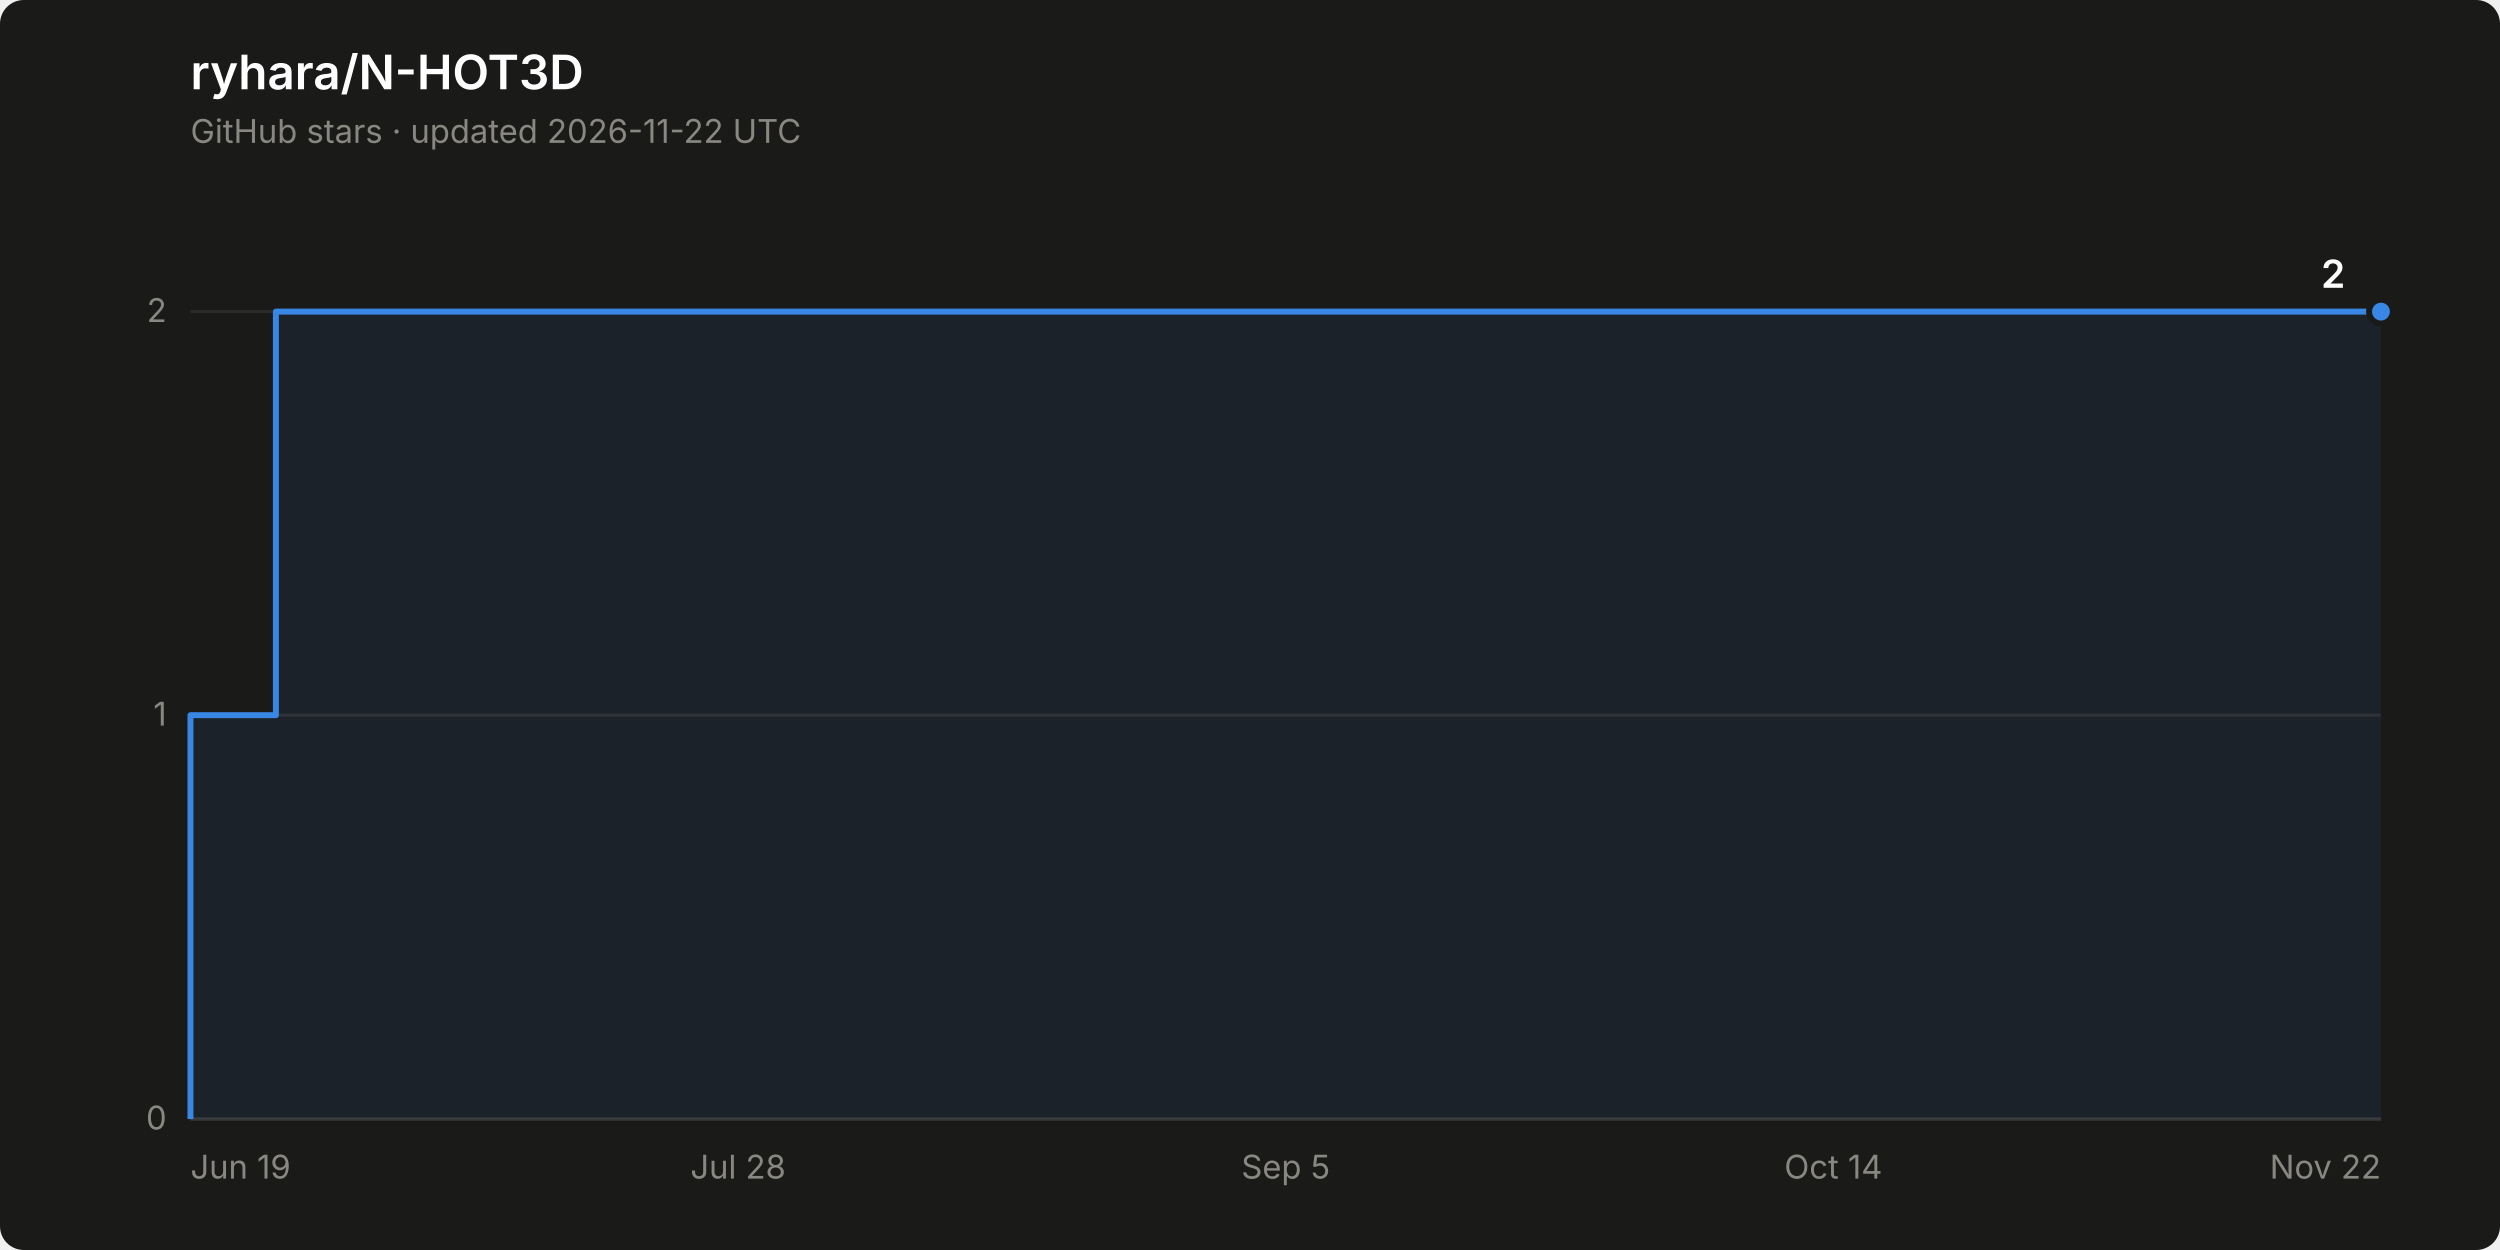
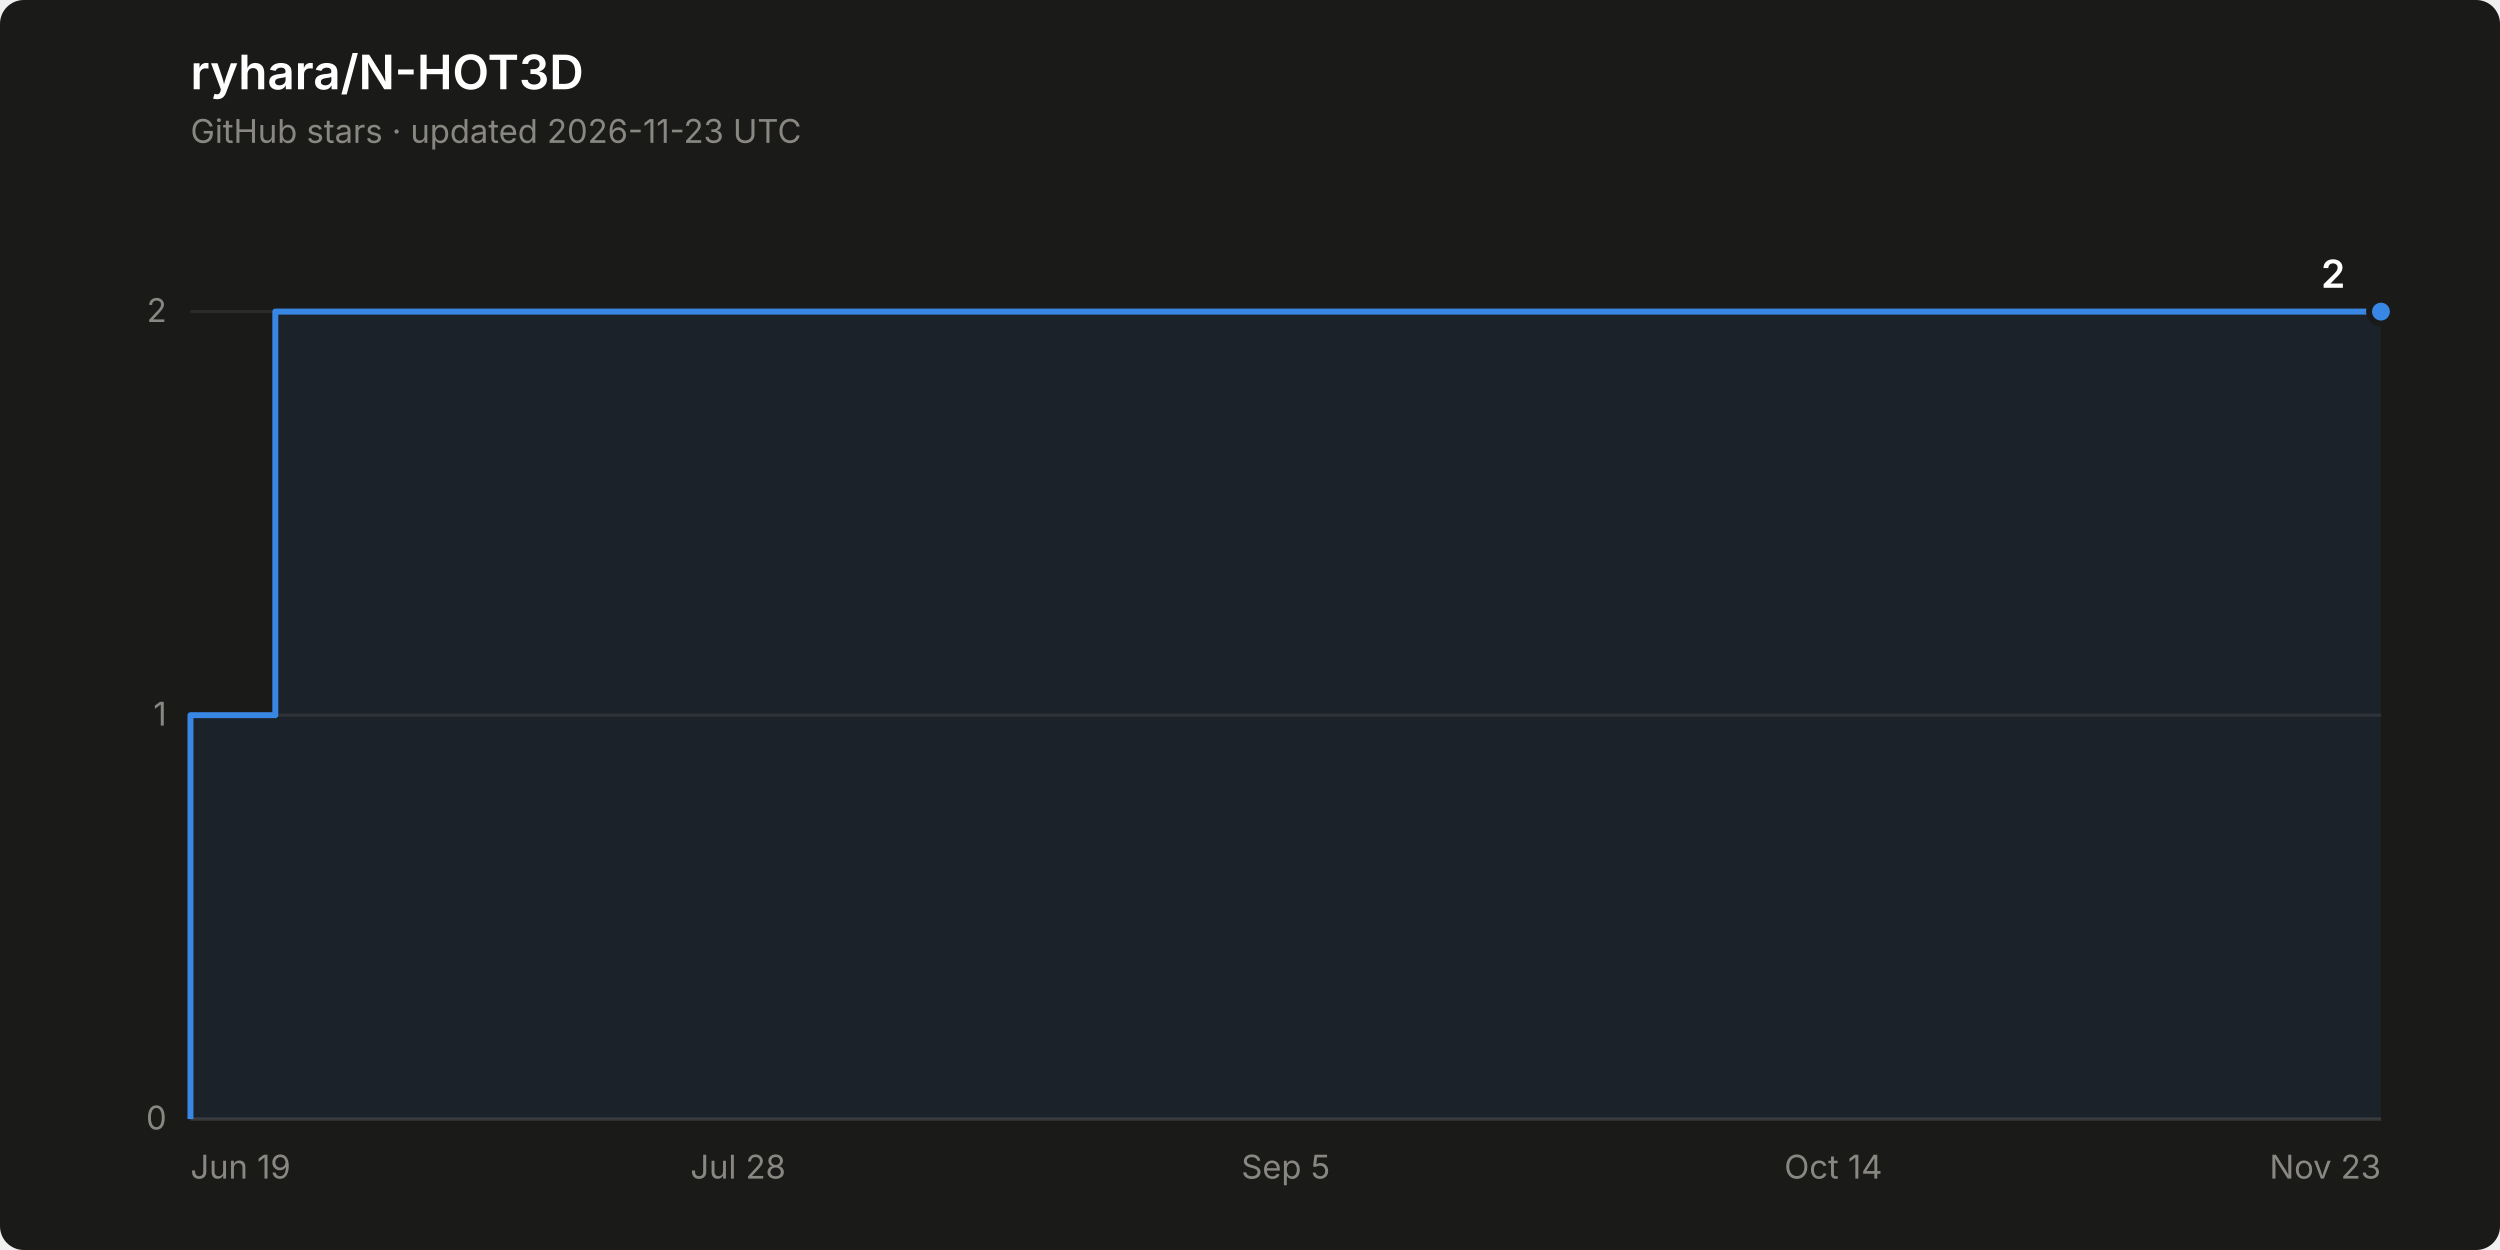
<svg xmlns="http://www.w3.org/2000/svg" width="840" height="420" viewBox="0 0 840 420" role="img" aria-label="Star history of ryhara/N-HOT3D: 2 stars">
  <rect width="840" height="420" rx="8" fill="#1a1a19" />
  <text x="64" y="30" font-family="system-ui, -apple-system, &quot;Segoe UI&quot;, sans-serif" font-size="16" font-weight="600" fill="#ffffff">ryhara/N-HOT3D</text>
-   <text x="64" y="48" font-family="system-ui, -apple-system, &quot;Segoe UI&quot;, sans-serif" font-size="11" fill="#898781">GitHub stars · updated 2026-11-22 UTC</text>
+   <text x="64" y="48" font-family="system-ui, -apple-system, &quot;Segoe UI&quot;, sans-serif" font-size="11" fill="#898781">GitHub stars · updated 2026-11-23 UTC</text>
  <line x1="64" y1="376.0" x2="800" y2="376.0" stroke="#2c2c2a" stroke-width="1" />
  <text x="56" y="379.5" font-family="system-ui, -apple-system, &quot;Segoe UI&quot;, sans-serif" font-size="11" fill="#898781" text-anchor="end" style="font-variant-numeric: tabular-nums">0</text>
  <line x1="64" y1="240.3" x2="800" y2="240.3" stroke="#2c2c2a" stroke-width="1" />
  <text x="56" y="243.8" font-family="system-ui, -apple-system, &quot;Segoe UI&quot;, sans-serif" font-size="11" fill="#898781" text-anchor="end" style="font-variant-numeric: tabular-nums">1</text>
  <line x1="64" y1="104.7" x2="800" y2="104.7" stroke="#2c2c2a" stroke-width="1" />
  <text x="56" y="108.2" font-family="system-ui, -apple-system, &quot;Segoe UI&quot;, sans-serif" font-size="11" fill="#898781" text-anchor="end" style="font-variant-numeric: tabular-nums">2</text>
  <line x1="64" y1="376.0" x2="800" y2="376.0" stroke="#383835" stroke-width="1" />
  <text x="64.0" y="396" font-family="system-ui, -apple-system, &quot;Segoe UI&quot;, sans-serif" font-size="11" fill="#898781" text-anchor="start">Jun 19</text>
  <text x="248.0" y="396" font-family="system-ui, -apple-system, &quot;Segoe UI&quot;, sans-serif" font-size="11" fill="#898781" text-anchor="middle">Jul 28</text>
  <text x="432.0" y="396" font-family="system-ui, -apple-system, &quot;Segoe UI&quot;, sans-serif" font-size="11" fill="#898781" text-anchor="middle">Sep 5</text>
  <text x="616.0" y="396" font-family="system-ui, -apple-system, &quot;Segoe UI&quot;, sans-serif" font-size="11" fill="#898781" text-anchor="middle">Oct 14</text>
-   <text x="800.0" y="396" font-family="system-ui, -apple-system, &quot;Segoe UI&quot;, sans-serif" font-size="11" fill="#898781" text-anchor="end">Nov 22</text>
-   <path d="M 64.0 376.0 L 64.0 240.3 L 92.7 240.3 L 92.7 104.7 L 800.0 104.7 L 800.0 376.0 Z" fill="#3987e5" fill-opacity="0.08" stroke="none" />
-   <path d="M 64.0 376.0 L 64.0 240.3 L 92.7 240.3 L 92.7 104.7 L 800.0 104.7" fill="none" stroke="#3987e5" stroke-width="2" stroke-linejoin="round" />
+   <text x="800.0" y="396" font-family="system-ui, -apple-system, &quot;Segoe UI&quot;, sans-serif" font-size="11" fill="#898781" text-anchor="end">Nov 23</text>
+   <path d="M 64.0 376.0 L 64.0 240.3 L 92.5 240.3 L 92.5 104.7 L 800.0 104.7 L 800.0 376.0 Z" fill="#3987e5" fill-opacity="0.08" stroke="none" />
+   <path d="M 64.0 376.0 L 64.0 240.3 L 92.5 240.3 L 92.5 104.7 L 800.0 104.7" fill="none" stroke="#3987e5" stroke-width="2" stroke-linejoin="round" />
  <circle cx="800.0" cy="104.7" r="4" fill="#3987e5" stroke="#1a1a19" stroke-width="2" />
  <text x="788.0" y="96.7" font-family="system-ui, -apple-system, &quot;Segoe UI&quot;, sans-serif" font-size="13" font-weight="600" fill="#ffffff" text-anchor="end" style="font-variant-numeric: tabular-nums">2</text>
</svg>
